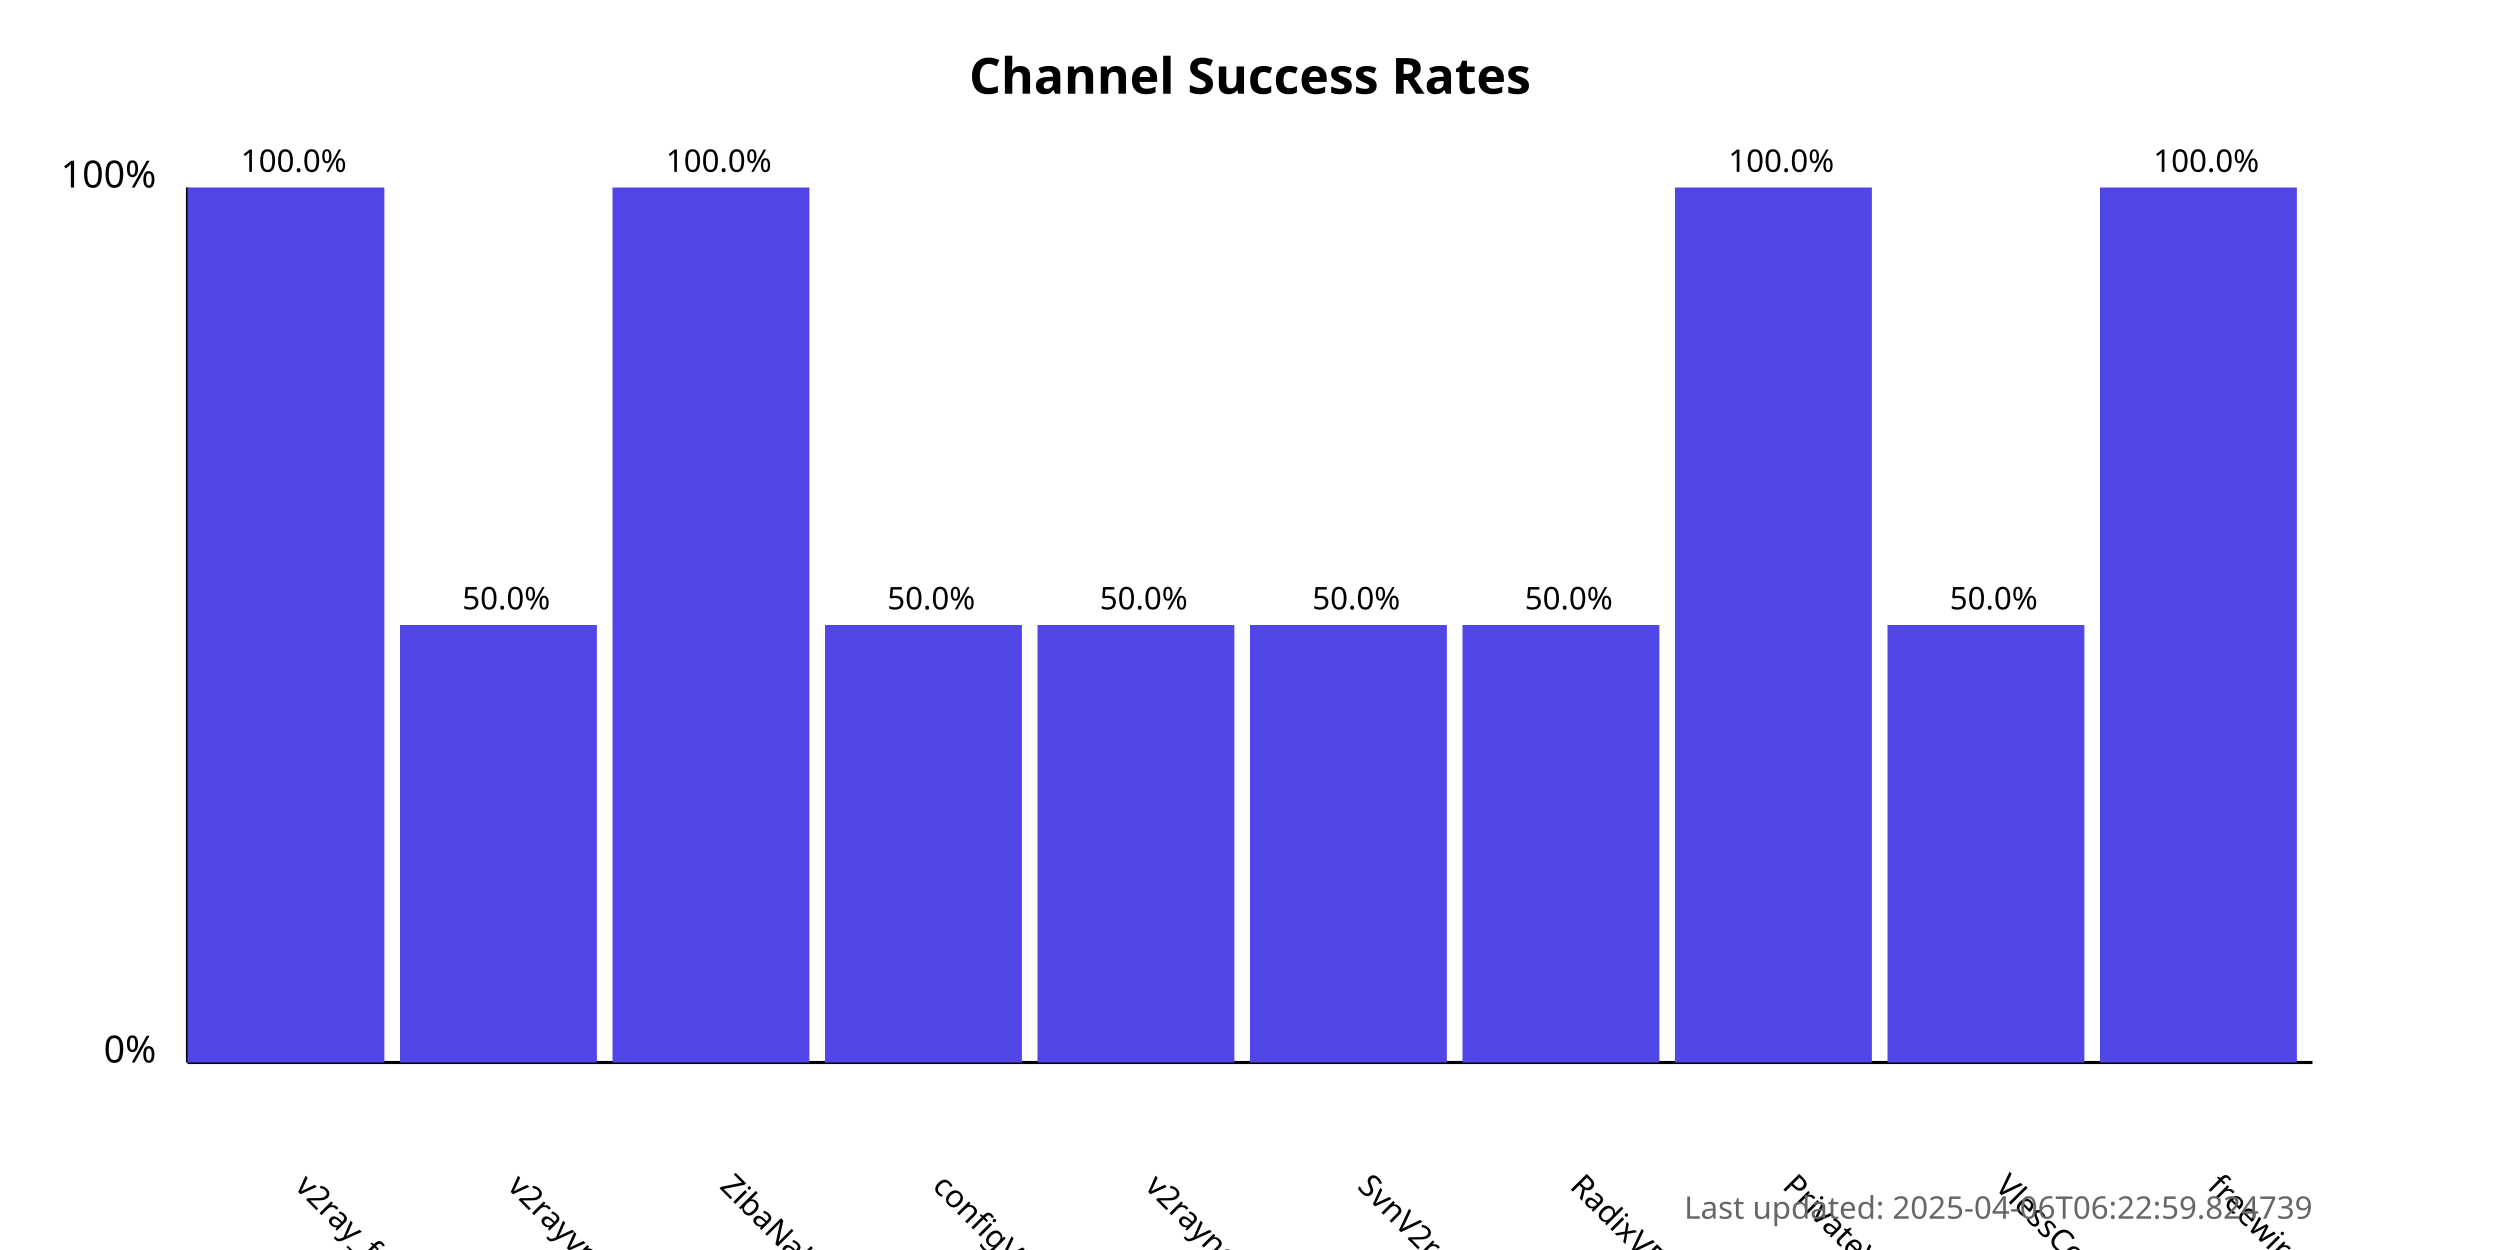
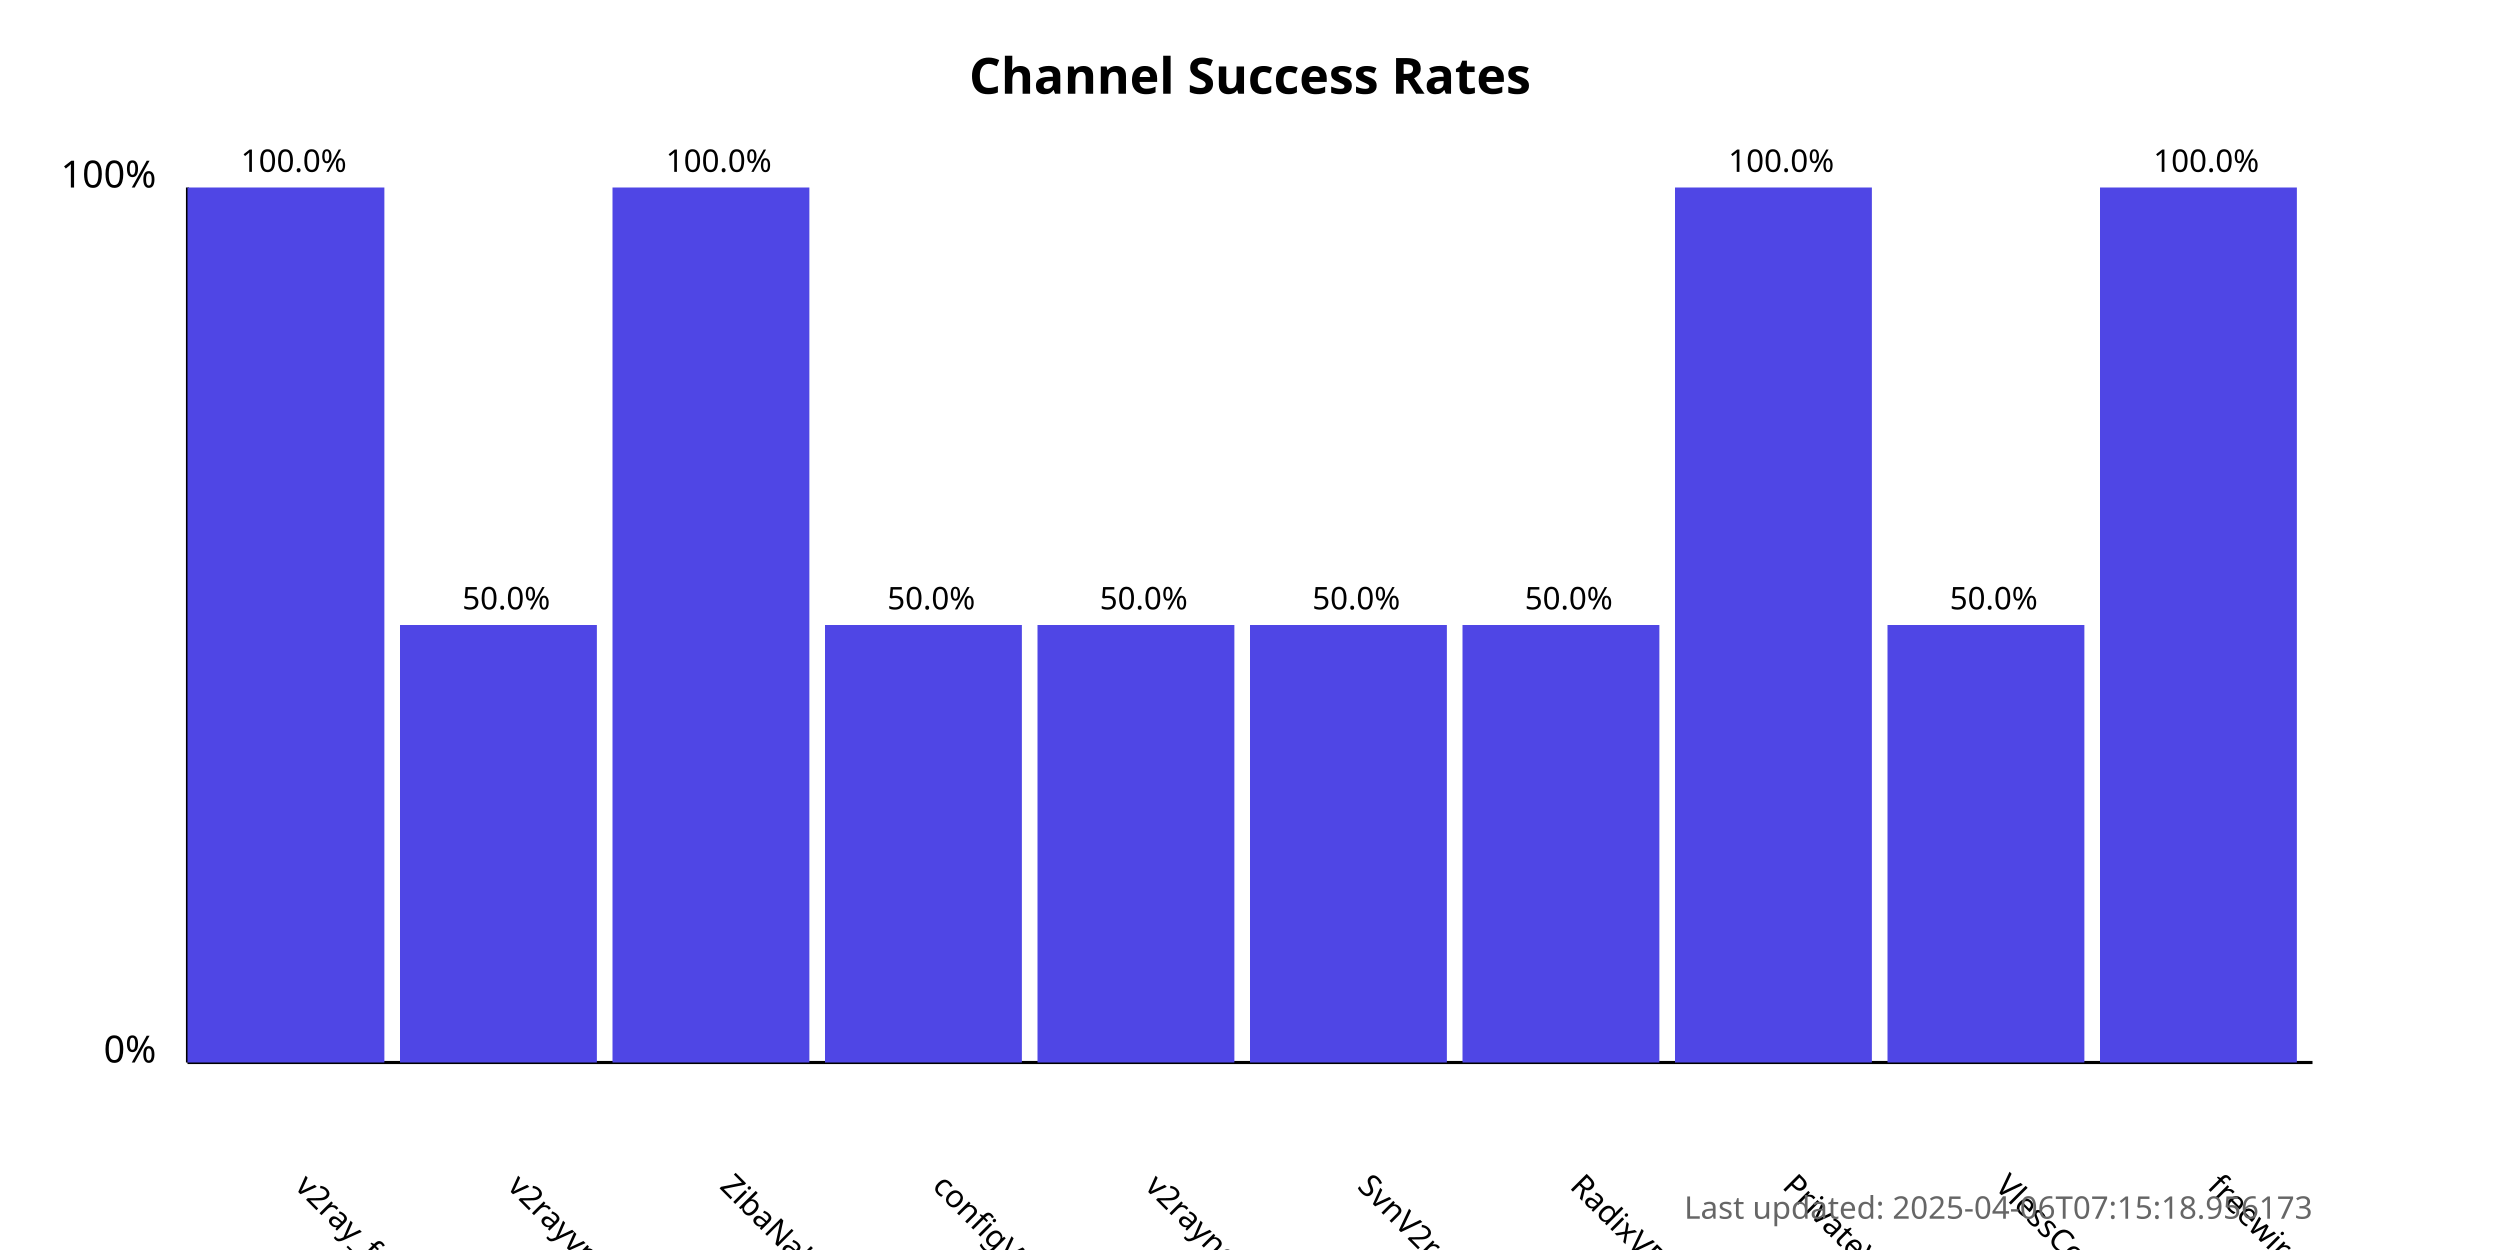
<svg xmlns="http://www.w3.org/2000/svg" width="800" height="400">
  <style>
            .chart-title { font: bold 16px sans-serif; }
            .axis-label { font: 12px sans-serif; }
            .tick-label { font: 10px sans-serif; }
            .bar { fill: #4f46e5; }
            .bar:hover { fill: #6366f1; }
            .timestamp { font: 10px sans-serif; fill: #666; }
        </style>
  <text x="400.0" y="30" text-anchor="middle" class="chart-title">
            Channel Success Rates
        </text>
  <line x1="60" y1="340" x2="60" y2="60" stroke="black" stroke-width="1" />
  <line x1="60" y1="340" x2="740" y2="340" stroke="black" stroke-width="1" />
  <text x="50" y="340" text-anchor="end" class="axis-label">0%</text>
  <text x="50" y="60" text-anchor="end" class="axis-label">100%</text>
  <g>
    <rect x="60" y="60.0" width="63.0" height="280.0" class="bar" />
    <text x="94.0" y="380" transform="rotate(45, 94.0, 380)" text-anchor="start" class="tick-label">
                v2ray_free_conf
            </text>
    <text x="94.0" y="55.0" text-anchor="middle" class="tick-label">
                100.0%
            </text>
  </g>
  <g>
    <rect x="128.0" y="200.0" width="63.0" height="140.0" class="bar" />
    <text x="162.0" y="380" transform="rotate(45, 162.0, 380)" text-anchor="start" class="tick-label">
                v2rayvpno
            </text>
    <text x="162.0" y="195.0" text-anchor="middle" class="tick-label">
                50.0%
            </text>
  </g>
  <g>
    <rect x="196.0" y="60.0" width="63.0" height="280.0" class="bar" />
    <text x="230.0" y="380" transform="rotate(45, 230.0, 380)" text-anchor="start" class="tick-label">
                ZibaNabz
            </text>
    <text x="230.0" y="55.0" text-anchor="middle" class="tick-label">
                100.0%
            </text>
  </g>
  <g>
    <rect x="264.0" y="200.0" width="63.0" height="140.0" class="bar" />
    <text x="298.0" y="380" transform="rotate(45, 298.0, 380)" text-anchor="start" class="tick-label">
                configV2rayForFree
            </text>
    <text x="298.0" y="195.0" text-anchor="middle" class="tick-label">
                50.0%
            </text>
  </g>
  <g>
    <rect x="332.0" y="200.0" width="63.0" height="140.0" class="bar" />
    <text x="366.0" y="380" transform="rotate(45, 366.0, 380)" text-anchor="start" class="tick-label">
                v2rayngvpn
            </text>
    <text x="366.0" y="195.0" text-anchor="middle" class="tick-label">
                50.0%
            </text>
  </g>
  <g>
    <rect x="400.0" y="200.0" width="63.0" height="140.0" class="bar" />
    <text x="434.0" y="380" transform="rotate(45, 434.0, 380)" text-anchor="start" class="tick-label">
                SvnV2ray
            </text>
    <text x="434.0" y="195.0" text-anchor="middle" class="tick-label">
                50.0%
            </text>
  </g>
  <g>
    <rect x="468.0" y="200.0" width="63.0" height="140.0" class="bar" />
    <text x="502.0" y="380" transform="rotate(45, 502.0, 380)" text-anchor="start" class="tick-label">
                RadixVPN
            </text>
    <text x="502.0" y="195.0" text-anchor="middle" class="tick-label">
                50.0%
            </text>
  </g>
  <g>
    <rect x="536.0" y="60.0" width="63.0" height="280.0" class="bar" />
    <text x="570.0" y="380" transform="rotate(45, 570.0, 380)" text-anchor="start" class="tick-label">
                PrivateVPNs
            </text>
    <text x="570.0" y="55.0" text-anchor="middle" class="tick-label">
                100.0%
            </text>
  </g>
  <g>
    <rect x="604.0" y="200.0" width="63.0" height="140.0" class="bar" />
    <text x="638.0" y="380" transform="rotate(45, 638.0, 380)" text-anchor="start" class="tick-label">
                VlessConfig
            </text>
    <text x="638.0" y="195.0" text-anchor="middle" class="tick-label">
                50.0%
            </text>
  </g>
  <g>
    <rect x="672.0" y="60.0" width="63.0" height="280.0" class="bar" />
    <text x="706.0" y="380" transform="rotate(45, 706.0, 380)" text-anchor="start" class="tick-label">
                freewireguard
            </text>
    <text x="706.0" y="55.0" text-anchor="middle" class="tick-label">
                100.0%
            </text>
  </g>
  <text x="740" y="390" text-anchor="end" class="timestamp">
-             Last updated: 2025-04-06T06:22:59.824739
+             Last updated: 2025-04-06T07:15:18.956173
        </text>
</svg>
